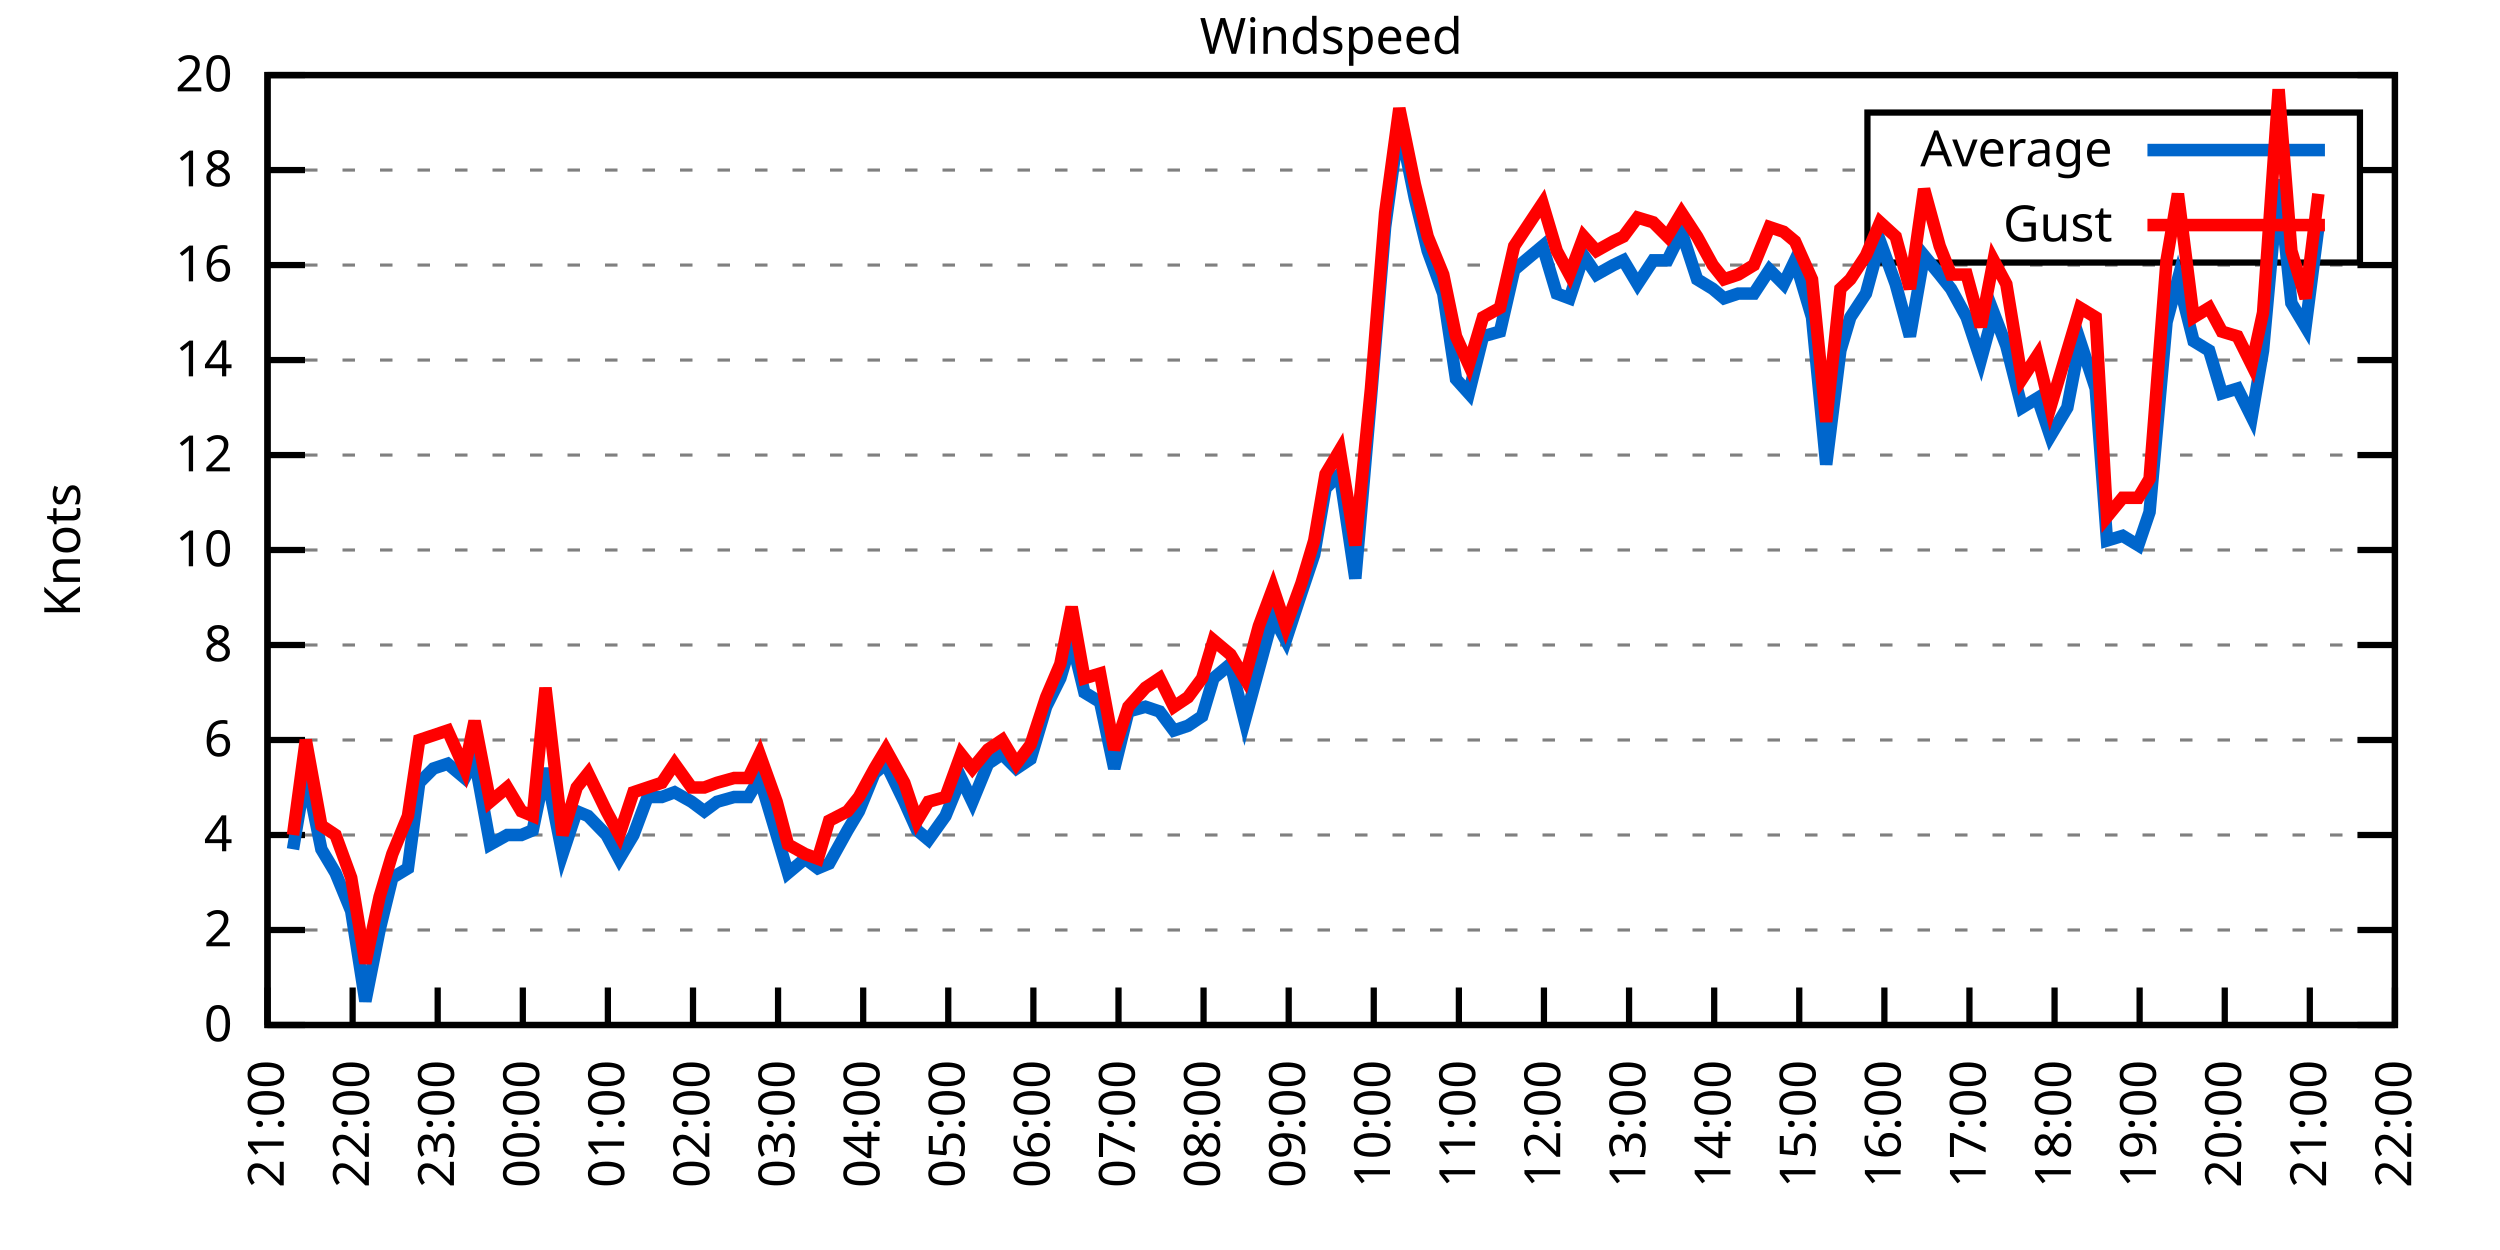
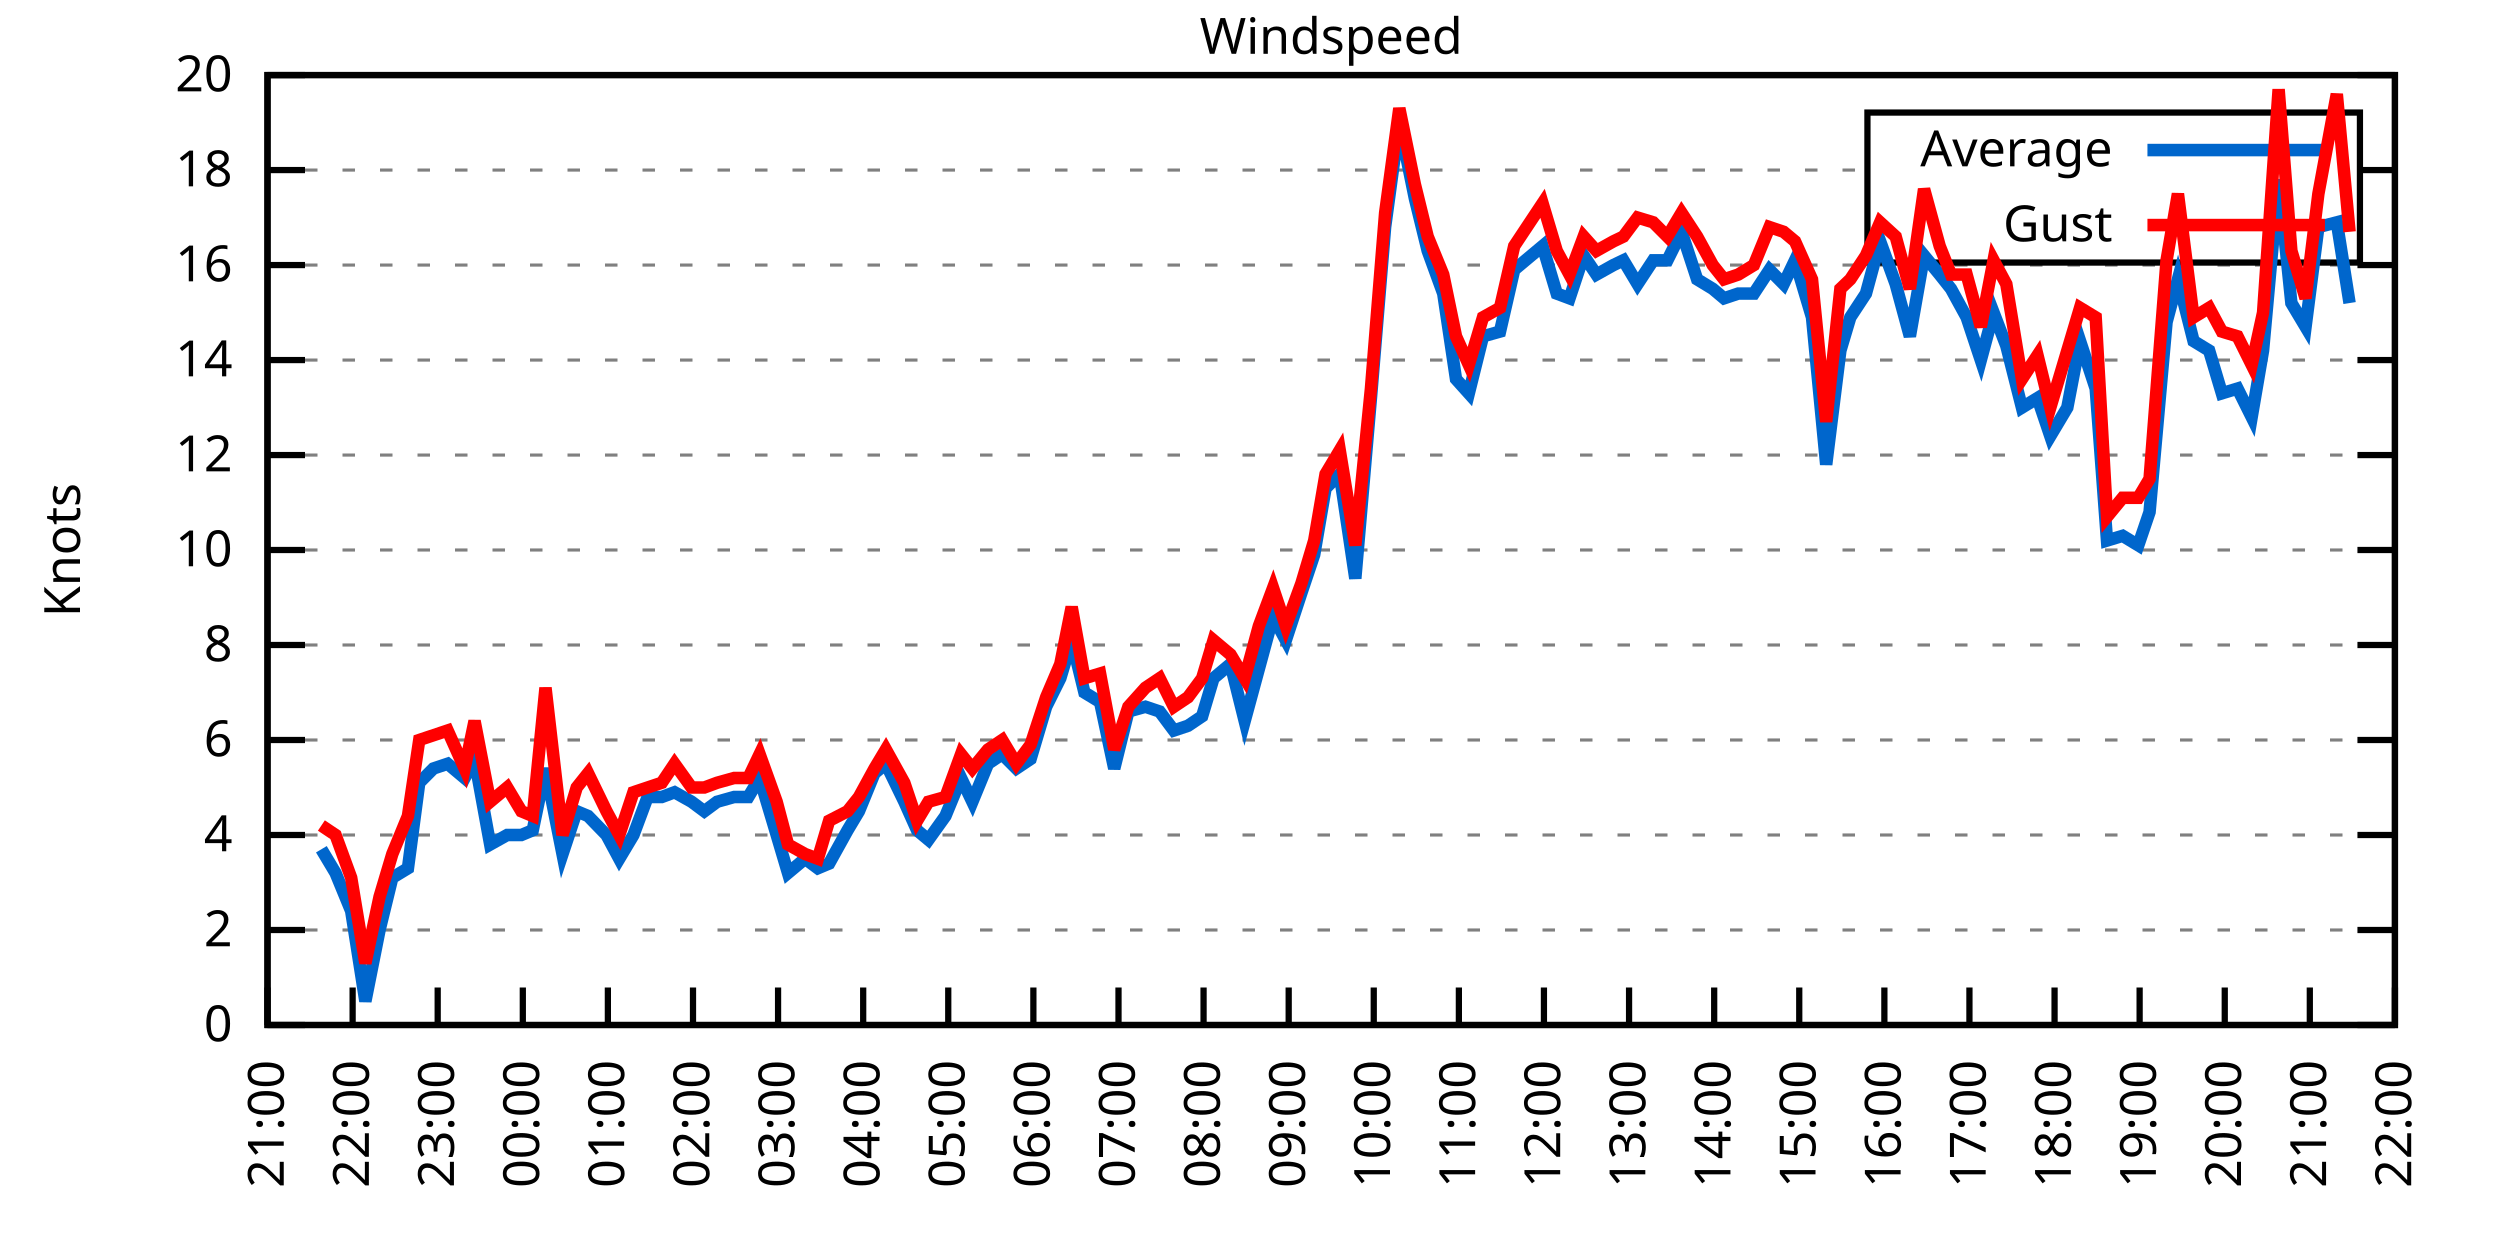
<svg xmlns="http://www.w3.org/2000/svg" xmlns:xlink="http://www.w3.org/1999/xlink" width="400" height="200" viewBox="0 0 400 200">
  <g id="gnuplot_canvas">
    <rect x="0" y="0" width="400" height="200" fill="none" />
    <defs>
      <circle id="gpDot" r="0.5" stroke-width="0.5" stroke="currentColor" />
      <path id="gpPt0" stroke-width="0.333" stroke="currentColor" d="M-1,0 h2 M0,-1 v2" />
      <path id="gpPt1" stroke-width="0.333" stroke="currentColor" d="M-1,-1 L1,1 M1,-1 L-1,1" />
      <path id="gpPt2" stroke-width="0.333" stroke="currentColor" d="M-1,0 L1,0 M0,-1 L0,1 M-1,-1 L1,1 M-1,1 L1,-1" />
      <rect id="gpPt3" stroke-width="0.333" stroke="currentColor" x="-1" y="-1" width="2" height="2" />
      <rect id="gpPt4" stroke-width="0.333" stroke="currentColor" fill="currentColor" x="-1" y="-1" width="2" height="2" />
      <circle id="gpPt5" stroke-width="0.333" stroke="currentColor" cx="0" cy="0" r="1" />
      <use xlink:href="#gpPt5" id="gpPt6" fill="currentColor" stroke="none" />
      <path id="gpPt7" stroke-width="0.333" stroke="currentColor" d="M0,-1.33 L-1.33,0.67 L1.33,0.67 z" />
      <use xlink:href="#gpPt7" id="gpPt8" fill="currentColor" stroke="none" />
      <use xlink:href="#gpPt7" id="gpPt9" stroke="currentColor" transform="rotate(180)" />
      <use xlink:href="#gpPt9" id="gpPt10" fill="currentColor" stroke="none" />
      <use xlink:href="#gpPt3" id="gpPt11" stroke="currentColor" transform="rotate(45)" />
      <use xlink:href="#gpPt11" id="gpPt12" fill="currentColor" stroke="none" />
      <path id="gpPt13" stroke-width="0.333" stroke="currentColor" d="M0,1.330 L1.265,0.411 L0.782,-1.067 L-0.782,-1.076 L-1.265,0.411 z" />
      <use xlink:href="#gpPt13" id="gpPt14" fill="currentColor" stroke="none" />
      <filter id="textbox" filterUnits="objectBoundingBox" x="0" y="0" height="1" width="1">
        <feFlood flood-color="white" flood-opacity="1" result="bgnd" />
        <feComposite in="SourceGraphic" in2="bgnd" operator="atop" />
      </filter>
      <filter id="greybox" filterUnits="objectBoundingBox" x="0" y="0" height="1" width="1">
        <feFlood flood-color="lightgrey" flood-opacity="1" result="grey" />
        <feComposite in="SourceGraphic" in2="grey" operator="atop" />
      </filter>
    </defs>
    <g fill="none" color="white" stroke="currentColor" stroke-width="1.00" stroke-linecap="butt" stroke-linejoin="miter">
</g>
    <g fill="none" color="black" stroke="currentColor" stroke-width="1.00" stroke-linecap="butt" stroke-linejoin="miter">
      <g stroke="none" shape-rendering="crispEdges">
        <polygon fill="rgb(255, 255, 255)" points="42.80,164.00 383.18,164.00 383.18,12.02 42.80,12.02 " />
      </g>
    </g>
    <g fill="none" color="black" stroke="currentColor" stroke-width="1.00" stroke-linecap="butt" stroke-linejoin="miter">
</g>
    <g fill="none" color="black" stroke="black" stroke-width="0.50" stroke-linecap="butt" stroke-linejoin="miter">
</g>
    <g fill="none" color="gray" stroke="currentColor" stroke-width="0.50" stroke-linecap="butt" stroke-linejoin="miter">
      <path stroke="gray" stroke-dasharray="2,4" class="gridline" d="M42.80,164.00 L383.19,164.00  " />
    </g>
    <g fill="none" color="gray" stroke="gray" stroke-width="1.00" stroke-linecap="butt" stroke-linejoin="miter">
</g>
    <g fill="none" color="black" stroke="currentColor" stroke-width="1.00" stroke-linecap="butt" stroke-linejoin="miter">
      <path stroke="black" d="M42.80,164.00 L48.80,164.00 M383.19,164.00 L377.19,164.00  " />
      <g transform="translate(37.20,166.60)" stroke="none" fill="black" font-family="Sans" font-size="8.00" text-anchor="end">
        <text>
          <tspan font-family="Sans"> 0</tspan>
        </text>
      </g>
    </g>
    <g fill="none" color="black" stroke="currentColor" stroke-width="1.00" stroke-linecap="butt" stroke-linejoin="miter">
</g>
    <g fill="none" color="black" stroke="black" stroke-width="0.50" stroke-linecap="butt" stroke-linejoin="miter">
</g>
    <g fill="none" color="gray" stroke="currentColor" stroke-width="0.50" stroke-linecap="butt" stroke-linejoin="miter">
      <path stroke="gray" stroke-dasharray="2,4" class="gridline" d="M42.80,148.80 L383.19,148.80  " />
    </g>
    <g fill="none" color="gray" stroke="gray" stroke-width="1.00" stroke-linecap="butt" stroke-linejoin="miter">
</g>
    <g fill="none" color="black" stroke="currentColor" stroke-width="1.00" stroke-linecap="butt" stroke-linejoin="miter">
      <path stroke="black" d="M42.80,148.80 L48.80,148.80 M383.19,148.80 L377.19,148.80  " />
      <g transform="translate(37.20,151.40)" stroke="none" fill="black" font-family="Sans" font-size="8.00" text-anchor="end">
        <text>
          <tspan font-family="Sans"> 2</tspan>
        </text>
      </g>
    </g>
    <g fill="none" color="black" stroke="currentColor" stroke-width="1.00" stroke-linecap="butt" stroke-linejoin="miter">
</g>
    <g fill="none" color="black" stroke="black" stroke-width="0.50" stroke-linecap="butt" stroke-linejoin="miter">
</g>
    <g fill="none" color="gray" stroke="currentColor" stroke-width="0.50" stroke-linecap="butt" stroke-linejoin="miter">
      <path stroke="gray" stroke-dasharray="2,4" class="gridline" d="M42.80,133.60 L383.19,133.60  " />
    </g>
    <g fill="none" color="gray" stroke="gray" stroke-width="1.00" stroke-linecap="butt" stroke-linejoin="miter">
</g>
    <g fill="none" color="black" stroke="currentColor" stroke-width="1.00" stroke-linecap="butt" stroke-linejoin="miter">
      <path stroke="black" d="M42.80,133.60 L48.80,133.60 M383.19,133.60 L377.19,133.60  " />
      <g transform="translate(37.20,136.20)" stroke="none" fill="black" font-family="Sans" font-size="8.00" text-anchor="end">
        <text>
          <tspan font-family="Sans"> 4</tspan>
        </text>
      </g>
    </g>
    <g fill="none" color="black" stroke="currentColor" stroke-width="1.00" stroke-linecap="butt" stroke-linejoin="miter">
</g>
    <g fill="none" color="black" stroke="black" stroke-width="0.50" stroke-linecap="butt" stroke-linejoin="miter">
</g>
    <g fill="none" color="gray" stroke="currentColor" stroke-width="0.50" stroke-linecap="butt" stroke-linejoin="miter">
      <path stroke="gray" stroke-dasharray="2,4" class="gridline" d="M42.80,118.40 L383.19,118.40  " />
    </g>
    <g fill="none" color="gray" stroke="gray" stroke-width="1.00" stroke-linecap="butt" stroke-linejoin="miter">
</g>
    <g fill="none" color="black" stroke="currentColor" stroke-width="1.00" stroke-linecap="butt" stroke-linejoin="miter">
      <path stroke="black" d="M42.80,118.40 L48.80,118.40 M383.19,118.40 L377.19,118.40  " />
      <g transform="translate(37.20,121.00)" stroke="none" fill="black" font-family="Sans" font-size="8.00" text-anchor="end">
        <text>
          <tspan font-family="Sans"> 6</tspan>
        </text>
      </g>
    </g>
    <g fill="none" color="black" stroke="currentColor" stroke-width="1.00" stroke-linecap="butt" stroke-linejoin="miter">
</g>
    <g fill="none" color="black" stroke="black" stroke-width="0.50" stroke-linecap="butt" stroke-linejoin="miter">
</g>
    <g fill="none" color="gray" stroke="currentColor" stroke-width="0.50" stroke-linecap="butt" stroke-linejoin="miter">
      <path stroke="gray" stroke-dasharray="2,4" class="gridline" d="M42.80,103.20 L383.19,103.20  " />
    </g>
    <g fill="none" color="gray" stroke="gray" stroke-width="1.00" stroke-linecap="butt" stroke-linejoin="miter">
</g>
    <g fill="none" color="black" stroke="currentColor" stroke-width="1.00" stroke-linecap="butt" stroke-linejoin="miter">
      <path stroke="black" d="M42.80,103.20 L48.80,103.20 M383.19,103.20 L377.19,103.20  " />
      <g transform="translate(37.20,105.80)" stroke="none" fill="black" font-family="Sans" font-size="8.00" text-anchor="end">
        <text>
          <tspan font-family="Sans"> 8</tspan>
        </text>
      </g>
    </g>
    <g fill="none" color="black" stroke="currentColor" stroke-width="1.00" stroke-linecap="butt" stroke-linejoin="miter">
</g>
    <g fill="none" color="black" stroke="black" stroke-width="0.50" stroke-linecap="butt" stroke-linejoin="miter">
</g>
    <g fill="none" color="gray" stroke="currentColor" stroke-width="0.50" stroke-linecap="butt" stroke-linejoin="miter">
      <path stroke="gray" stroke-dasharray="2,4" class="gridline" d="M42.80,88.00 L383.19,88.00  " />
    </g>
    <g fill="none" color="gray" stroke="gray" stroke-width="1.00" stroke-linecap="butt" stroke-linejoin="miter">
</g>
    <g fill="none" color="black" stroke="currentColor" stroke-width="1.00" stroke-linecap="butt" stroke-linejoin="miter">
      <path stroke="black" d="M42.80,88.00 L48.80,88.00 M383.19,88.00 L377.19,88.00  " />
      <g transform="translate(37.20,90.60)" stroke="none" fill="black" font-family="Sans" font-size="8.00" text-anchor="end">
        <text>
          <tspan font-family="Sans"> 10</tspan>
        </text>
      </g>
    </g>
    <g fill="none" color="black" stroke="currentColor" stroke-width="1.00" stroke-linecap="butt" stroke-linejoin="miter">
</g>
    <g fill="none" color="black" stroke="black" stroke-width="0.50" stroke-linecap="butt" stroke-linejoin="miter">
</g>
    <g fill="none" color="gray" stroke="currentColor" stroke-width="0.50" stroke-linecap="butt" stroke-linejoin="miter">
      <path stroke="gray" stroke-dasharray="2,4" class="gridline" d="M42.80,72.81 L383.19,72.81  " />
    </g>
    <g fill="none" color="gray" stroke="gray" stroke-width="1.00" stroke-linecap="butt" stroke-linejoin="miter">
</g>
    <g fill="none" color="black" stroke="currentColor" stroke-width="1.00" stroke-linecap="butt" stroke-linejoin="miter">
      <path stroke="black" d="M42.80,72.81 L48.80,72.81 M383.19,72.81 L377.19,72.81  " />
      <g transform="translate(37.20,75.41)" stroke="none" fill="black" font-family="Sans" font-size="8.00" text-anchor="end">
        <text>
          <tspan font-family="Sans"> 12</tspan>
        </text>
      </g>
    </g>
    <g fill="none" color="black" stroke="currentColor" stroke-width="1.00" stroke-linecap="butt" stroke-linejoin="miter">
</g>
    <g fill="none" color="black" stroke="black" stroke-width="0.50" stroke-linecap="butt" stroke-linejoin="miter">
</g>
    <g fill="none" color="gray" stroke="currentColor" stroke-width="0.50" stroke-linecap="butt" stroke-linejoin="miter">
      <path stroke="gray" stroke-dasharray="2,4" class="gridline" d="M42.80,57.61 L383.19,57.61  " />
    </g>
    <g fill="none" color="gray" stroke="gray" stroke-width="1.00" stroke-linecap="butt" stroke-linejoin="miter">
</g>
    <g fill="none" color="black" stroke="currentColor" stroke-width="1.00" stroke-linecap="butt" stroke-linejoin="miter">
      <path stroke="black" d="M42.80,57.61 L48.80,57.61 M383.19,57.61 L377.19,57.61  " />
      <g transform="translate(37.20,60.21)" stroke="none" fill="black" font-family="Sans" font-size="8.00" text-anchor="end">
        <text>
          <tspan font-family="Sans"> 14</tspan>
        </text>
      </g>
    </g>
    <g fill="none" color="black" stroke="currentColor" stroke-width="1.00" stroke-linecap="butt" stroke-linejoin="miter">
</g>
    <g fill="none" color="black" stroke="black" stroke-width="0.50" stroke-linecap="butt" stroke-linejoin="miter">
</g>
    <g fill="none" color="gray" stroke="currentColor" stroke-width="0.50" stroke-linecap="butt" stroke-linejoin="miter">
      <path stroke="gray" stroke-dasharray="2,4" class="gridline" d="M42.80,42.41 L383.19,42.41  " />
    </g>
    <g fill="none" color="gray" stroke="gray" stroke-width="1.00" stroke-linecap="butt" stroke-linejoin="miter">
</g>
    <g fill="none" color="black" stroke="currentColor" stroke-width="1.00" stroke-linecap="butt" stroke-linejoin="miter">
      <path stroke="black" d="M42.80,42.41 L48.80,42.41 M383.19,42.41 L377.19,42.41  " />
      <g transform="translate(37.20,45.01)" stroke="none" fill="black" font-family="Sans" font-size="8.00" text-anchor="end">
        <text>
          <tspan font-family="Sans"> 16</tspan>
        </text>
      </g>
    </g>
    <g fill="none" color="black" stroke="currentColor" stroke-width="1.00" stroke-linecap="butt" stroke-linejoin="miter">
</g>
    <g fill="none" color="black" stroke="black" stroke-width="0.50" stroke-linecap="butt" stroke-linejoin="miter">
</g>
    <g fill="none" color="gray" stroke="currentColor" stroke-width="0.50" stroke-linecap="butt" stroke-linejoin="miter">
      <path stroke="gray" stroke-dasharray="2,4" class="gridline" d="M42.80,27.21 L298.79,27.21 M377.59,27.21 L383.19,27.21  " />
    </g>
    <g fill="none" color="gray" stroke="gray" stroke-width="1.00" stroke-linecap="butt" stroke-linejoin="miter">
</g>
    <g fill="none" color="black" stroke="currentColor" stroke-width="1.00" stroke-linecap="butt" stroke-linejoin="miter">
      <path stroke="black" d="M42.80,27.21 L48.80,27.21 M383.19,27.21 L377.19,27.21  " />
      <g transform="translate(37.20,29.81)" stroke="none" fill="black" font-family="Sans" font-size="8.00" text-anchor="end">
        <text>
          <tspan font-family="Sans"> 18</tspan>
        </text>
      </g>
    </g>
    <g fill="none" color="black" stroke="currentColor" stroke-width="1.00" stroke-linecap="butt" stroke-linejoin="miter">
</g>
    <g fill="none" color="black" stroke="black" stroke-width="0.50" stroke-linecap="butt" stroke-linejoin="miter">
</g>
    <g fill="none" color="gray" stroke="currentColor" stroke-width="0.50" stroke-linecap="butt" stroke-linejoin="miter">
      <path stroke="gray" stroke-dasharray="2,4" class="gridline" d="M42.80,12.01 L383.19,12.01  " />
    </g>
    <g fill="none" color="gray" stroke="gray" stroke-width="1.00" stroke-linecap="butt" stroke-linejoin="miter">
</g>
    <g fill="none" color="black" stroke="currentColor" stroke-width="1.00" stroke-linecap="butt" stroke-linejoin="miter">
      <path stroke="black" d="M42.80,12.01 L48.80,12.01 M383.19,12.01 L377.19,12.01  " />
      <g transform="translate(37.20,14.61)" stroke="none" fill="black" font-family="Sans" font-size="8.00" text-anchor="end">
        <text>
          <tspan font-family="Sans"> 20</tspan>
        </text>
      </g>
    </g>
    <g fill="none" color="black" stroke="currentColor" stroke-width="1.00" stroke-linecap="butt" stroke-linejoin="miter">
      <path stroke="black" d="M42.80,164.00 L42.80,158.00  " />
      <g transform="translate(45.40,169.60) rotate(270.00)" stroke="none" fill="black" font-family="Sans" font-size="8.00" text-anchor="end">
        <text>
          <tspan font-family="Sans">21:00</tspan>
        </text>
      </g>
    </g>
    <g fill="none" color="black" stroke="currentColor" stroke-width="1.00" stroke-linecap="butt" stroke-linejoin="miter">
      <path stroke="black" d="M56.42,164.00 L56.42,158.00  " />
      <g transform="translate(59.02,169.60) rotate(270.00)" stroke="none" fill="black" font-family="Sans" font-size="8.00" text-anchor="end">
        <text>
          <tspan font-family="Sans">22:00</tspan>
        </text>
      </g>
    </g>
    <g fill="none" color="black" stroke="currentColor" stroke-width="1.00" stroke-linecap="butt" stroke-linejoin="miter">
      <path stroke="black" d="M70.03,164.00 L70.03,158.00  " />
      <g transform="translate(72.63,169.60) rotate(270.00)" stroke="none" fill="black" font-family="Sans" font-size="8.00" text-anchor="end">
        <text>
          <tspan font-family="Sans">23:00</tspan>
        </text>
      </g>
    </g>
    <g fill="none" color="black" stroke="currentColor" stroke-width="1.00" stroke-linecap="butt" stroke-linejoin="miter">
      <path stroke="black" d="M83.65,164.00 L83.65,158.00  " />
      <g transform="translate(86.25,169.60) rotate(270.00)" stroke="none" fill="black" font-family="Sans" font-size="8.00" text-anchor="end">
        <text>
          <tspan font-family="Sans">00:00</tspan>
        </text>
      </g>
    </g>
    <g fill="none" color="black" stroke="currentColor" stroke-width="1.00" stroke-linecap="butt" stroke-linejoin="miter">
      <path stroke="black" d="M97.26,164.00 L97.26,158.00  " />
      <g transform="translate(99.86,169.60) rotate(270.00)" stroke="none" fill="black" font-family="Sans" font-size="8.00" text-anchor="end">
        <text>
          <tspan font-family="Sans">01:00</tspan>
        </text>
      </g>
    </g>
    <g fill="none" color="black" stroke="currentColor" stroke-width="1.00" stroke-linecap="butt" stroke-linejoin="miter">
      <path stroke="black" d="M110.88,164.00 L110.88,158.00  " />
      <g transform="translate(113.48,169.60) rotate(270.00)" stroke="none" fill="black" font-family="Sans" font-size="8.00" text-anchor="end">
        <text>
          <tspan font-family="Sans">02:00</tspan>
        </text>
      </g>
    </g>
    <g fill="none" color="black" stroke="currentColor" stroke-width="1.00" stroke-linecap="butt" stroke-linejoin="miter">
      <path stroke="black" d="M124.49,164.00 L124.49,158.00  " />
      <g transform="translate(127.09,169.60) rotate(270.00)" stroke="none" fill="black" font-family="Sans" font-size="8.00" text-anchor="end">
        <text>
          <tspan font-family="Sans">03:00</tspan>
        </text>
      </g>
    </g>
    <g fill="none" color="black" stroke="currentColor" stroke-width="1.00" stroke-linecap="butt" stroke-linejoin="miter">
      <path stroke="black" d="M138.11,164.00 L138.11,158.00  " />
      <g transform="translate(140.71,169.60) rotate(270.00)" stroke="none" fill="black" font-family="Sans" font-size="8.00" text-anchor="end">
        <text>
          <tspan font-family="Sans">04:00</tspan>
        </text>
      </g>
    </g>
    <g fill="none" color="black" stroke="currentColor" stroke-width="1.00" stroke-linecap="butt" stroke-linejoin="miter">
      <path stroke="black" d="M151.72,164.00 L151.72,158.00  " />
      <g transform="translate(154.32,169.60) rotate(270.00)" stroke="none" fill="black" font-family="Sans" font-size="8.00" text-anchor="end">
        <text>
          <tspan font-family="Sans">05:00</tspan>
        </text>
      </g>
    </g>
    <g fill="none" color="black" stroke="currentColor" stroke-width="1.00" stroke-linecap="butt" stroke-linejoin="miter">
      <path stroke="black" d="M165.34,164.00 L165.34,158.00  " />
      <g transform="translate(167.94,169.60) rotate(270.00)" stroke="none" fill="black" font-family="Sans" font-size="8.00" text-anchor="end">
        <text>
          <tspan font-family="Sans">06:00</tspan>
        </text>
      </g>
    </g>
    <g fill="none" color="black" stroke="currentColor" stroke-width="1.00" stroke-linecap="butt" stroke-linejoin="miter">
      <path stroke="black" d="M178.96,164.00 L178.96,158.00  " />
      <g transform="translate(181.56,169.60) rotate(270.00)" stroke="none" fill="black" font-family="Sans" font-size="8.00" text-anchor="end">
        <text>
          <tspan font-family="Sans">07:00</tspan>
        </text>
      </g>
    </g>
    <g fill="none" color="black" stroke="currentColor" stroke-width="1.00" stroke-linecap="butt" stroke-linejoin="miter">
      <path stroke="black" d="M192.57,164.00 L192.57,158.00  " />
      <g transform="translate(195.17,169.60) rotate(270.00)" stroke="none" fill="black" font-family="Sans" font-size="8.00" text-anchor="end">
        <text>
          <tspan font-family="Sans">08:00</tspan>
        </text>
      </g>
    </g>
    <g fill="none" color="black" stroke="currentColor" stroke-width="1.00" stroke-linecap="butt" stroke-linejoin="miter">
      <path stroke="black" d="M206.19,164.00 L206.19,158.00  " />
      <g transform="translate(208.79,169.60) rotate(270.00)" stroke="none" fill="black" font-family="Sans" font-size="8.00" text-anchor="end">
        <text>
          <tspan font-family="Sans">09:00</tspan>
        </text>
      </g>
    </g>
    <g fill="none" color="black" stroke="currentColor" stroke-width="1.00" stroke-linecap="butt" stroke-linejoin="miter">
      <path stroke="black" d="M219.80,164.00 L219.80,158.00  " />
      <g transform="translate(222.40,169.60) rotate(270.00)" stroke="none" fill="black" font-family="Sans" font-size="8.00" text-anchor="end">
        <text>
          <tspan font-family="Sans">10:00</tspan>
        </text>
      </g>
    </g>
    <g fill="none" color="black" stroke="currentColor" stroke-width="1.00" stroke-linecap="butt" stroke-linejoin="miter">
      <path stroke="black" d="M233.42,164.00 L233.42,158.00  " />
      <g transform="translate(236.02,169.60) rotate(270.00)" stroke="none" fill="black" font-family="Sans" font-size="8.00" text-anchor="end">
        <text>
          <tspan font-family="Sans">11:00</tspan>
        </text>
      </g>
    </g>
    <g fill="none" color="black" stroke="currentColor" stroke-width="1.00" stroke-linecap="butt" stroke-linejoin="miter">
      <path stroke="black" d="M247.03,164.00 L247.03,158.00  " />
      <g transform="translate(249.63,169.60) rotate(270.00)" stroke="none" fill="black" font-family="Sans" font-size="8.00" text-anchor="end">
        <text>
          <tspan font-family="Sans">12:00</tspan>
        </text>
      </g>
    </g>
    <g fill="none" color="black" stroke="currentColor" stroke-width="1.00" stroke-linecap="butt" stroke-linejoin="miter">
      <path stroke="black" d="M260.65,164.00 L260.65,158.00  " />
      <g transform="translate(263.25,169.60) rotate(270.00)" stroke="none" fill="black" font-family="Sans" font-size="8.00" text-anchor="end">
        <text>
          <tspan font-family="Sans">13:00</tspan>
        </text>
      </g>
    </g>
    <g fill="none" color="black" stroke="currentColor" stroke-width="1.00" stroke-linecap="butt" stroke-linejoin="miter">
      <path stroke="black" d="M274.27,164.00 L274.27,158.00  " />
      <g transform="translate(276.87,169.60) rotate(270.00)" stroke="none" fill="black" font-family="Sans" font-size="8.00" text-anchor="end">
        <text>
          <tspan font-family="Sans">14:00</tspan>
        </text>
      </g>
    </g>
    <g fill="none" color="black" stroke="currentColor" stroke-width="1.00" stroke-linecap="butt" stroke-linejoin="miter">
      <path stroke="black" d="M287.88,164.00 L287.88,158.00  " />
      <g transform="translate(290.48,169.60) rotate(270.00)" stroke="none" fill="black" font-family="Sans" font-size="8.00" text-anchor="end">
        <text>
          <tspan font-family="Sans">15:00</tspan>
        </text>
      </g>
    </g>
    <g fill="none" color="black" stroke="currentColor" stroke-width="1.00" stroke-linecap="butt" stroke-linejoin="miter">
      <path stroke="black" d="M301.50,164.00 L301.50,158.00  " />
      <g transform="translate(304.10,169.60) rotate(270.00)" stroke="none" fill="black" font-family="Sans" font-size="8.00" text-anchor="end">
        <text>
          <tspan font-family="Sans">16:00</tspan>
        </text>
      </g>
    </g>
    <g fill="none" color="black" stroke="currentColor" stroke-width="1.00" stroke-linecap="butt" stroke-linejoin="miter">
      <path stroke="black" d="M315.11,164.00 L315.11,158.00  " />
      <g transform="translate(317.71,169.60) rotate(270.00)" stroke="none" fill="black" font-family="Sans" font-size="8.00" text-anchor="end">
        <text>
          <tspan font-family="Sans">17:00</tspan>
        </text>
      </g>
    </g>
    <g fill="none" color="black" stroke="currentColor" stroke-width="1.00" stroke-linecap="butt" stroke-linejoin="miter">
      <path stroke="black" d="M328.73,164.00 L328.73,158.00  " />
      <g transform="translate(331.33,169.60) rotate(270.00)" stroke="none" fill="black" font-family="Sans" font-size="8.00" text-anchor="end">
        <text>
          <tspan font-family="Sans">18:00</tspan>
        </text>
      </g>
    </g>
    <g fill="none" color="black" stroke="currentColor" stroke-width="1.00" stroke-linecap="butt" stroke-linejoin="miter">
      <path stroke="black" d="M342.34,164.00 L342.34,158.00  " />
      <g transform="translate(344.94,169.60) rotate(270.00)" stroke="none" fill="black" font-family="Sans" font-size="8.00" text-anchor="end">
        <text>
          <tspan font-family="Sans">19:00</tspan>
        </text>
      </g>
    </g>
    <g fill="none" color="black" stroke="currentColor" stroke-width="1.00" stroke-linecap="butt" stroke-linejoin="miter">
      <path stroke="black" d="M355.96,164.00 L355.96,158.00  " />
      <g transform="translate(358.56,169.60) rotate(270.00)" stroke="none" fill="black" font-family="Sans" font-size="8.00" text-anchor="end">
        <text>
          <tspan font-family="Sans">20:00</tspan>
        </text>
      </g>
    </g>
    <g fill="none" color="black" stroke="currentColor" stroke-width="1.00" stroke-linecap="butt" stroke-linejoin="miter">
      <path stroke="black" d="M369.57,164.00 L369.57,158.00  " />
      <g transform="translate(372.17,169.60) rotate(270.00)" stroke="none" fill="black" font-family="Sans" font-size="8.00" text-anchor="end">
        <text>
          <tspan font-family="Sans">21:00</tspan>
        </text>
      </g>
    </g>
    <g fill="none" color="black" stroke="currentColor" stroke-width="1.00" stroke-linecap="butt" stroke-linejoin="miter">
      <path stroke="black" d="M383.19,164.00 L383.19,158.00  " />
      <g transform="translate(385.79,169.60) rotate(270.00)" stroke="none" fill="black" font-family="Sans" font-size="8.00" text-anchor="end">
        <text>
          <tspan font-family="Sans">22:00</tspan>
        </text>
      </g>
    </g>
    <g fill="none" color="black" stroke="currentColor" stroke-width="1.00" stroke-linecap="butt" stroke-linejoin="miter">
</g>
    <g fill="none" color="black" stroke="currentColor" stroke-width="1.00" stroke-linecap="butt" stroke-linejoin="miter">
      <path stroke="black" d="M42.80,12.01 L42.80,164.00 L383.19,164.00 L383.19,12.01 L42.80,12.01 Z  " />
    </g>
    <g fill="none" color="black" stroke="currentColor" stroke-width="1.00" stroke-linecap="butt" stroke-linejoin="miter">
</g>
    <g fill="none" color="black" stroke="currentColor" stroke-width="1.00" stroke-linecap="butt" stroke-linejoin="miter">
      <path stroke="black" d="M298.79,42.01 L298.79,18.01 L377.59,18.01 L377.59,42.01 L298.79,42.01 Z  " />
    </g>
    <g id="Windspeed_plot_1">
      <g fill="none" color="white" stroke="black" stroke-width="2.00" stroke-linecap="butt" stroke-linejoin="miter">
</g>
      <g fill="none" color="black" stroke="currentColor" stroke-width="2.00" stroke-linecap="butt" stroke-linejoin="miter">
        <g transform="translate(337.99,26.61)" stroke="none" fill="black" font-family="Sans" font-size="8.00" text-anchor="end">
          <text>
            <tspan font-family="Sans">Average</tspan>
          </text>
        </g>
      </g>
      <g fill="none" color="black" stroke="currentColor" stroke-width="2.00" stroke-linecap="butt" stroke-linejoin="miter">
-         <path stroke="rgb(  0, 102, 204)" d="M343.59,24.01 L371.99,24.01 M46.88,135.88 L48.93,123.72 L51.42,135.88 L53.69,139.68 L56.19,145.76 L58.46,160.20   L60.73,148.80 L62.77,140.44 L65.27,138.92 L67.08,125.24 L69.35,122.96 L71.62,122.20 L74.34,124.48 L75.93,121.44   L78.43,135.12 L81.15,133.60 L83.42,133.60 L85.24,132.84 L87.28,122.96 L90.00,136.64 L92.27,129.80 L94.09,130.56   L97.04,133.60 L99.08,137.40 L101.35,133.60 L103.62,127.52 L105.89,127.52 L107.93,126.76 L110.65,128.28 L112.69,129.80   L114.74,128.28 L117.46,127.52 L119.73,127.52 L121.54,124.48 L124.27,133.60 L126.08,139.68 L128.81,137.40 L130.85,138.92   L132.66,138.16 L135.61,132.84 L137.43,129.80 L139.92,123.72 L141.74,122.20 L144.69,128.28 L146.73,132.84 L148.55,134.36   L151.27,130.56 L153.77,124.48 L155.58,128.28 L158.08,122.20 L160.35,120.68 L162.62,122.96 L164.89,121.44 L167.38,113.08   L169.65,108.52 L171.47,102.44 L173.51,110.80 L176.01,112.32 L178.28,122.96 L180.54,113.84 L183.27,113.08 L185.54,113.84   L187.81,116.88 L190.08,116.12 L192.34,114.60 L194.16,108.52 L196.88,106.24 L199.15,115.36 L201.42,107.00 L203.69,98.64   L205.73,102.44 L208.23,94.84 L210.27,88.76 L212.09,78.13 L214.36,75.85 L216.85,92.56 L219.35,63.69 L221.62,36.33   L223.89,19.61 L226.38,31.77 L228.43,40.13 L230.92,46.97 L232.96,60.65 L235.01,62.93 L237.28,53.81 L240.00,53.05   L242.27,43.17 L246.81,39.37 L249.08,46.97 L251.12,47.73 L253.39,40.89 L255.43,43.93 L258.15,42.41 L259.74,41.65   L262.01,45.45 L264.51,41.65 L266.78,41.65 L269.05,37.09 L271.54,44.69 L274.04,46.21 L275.85,47.73 L278.12,46.97   L280.62,46.97 L283.12,43.17 L285.38,45.45 L287.20,41.65 L289.92,50.77 L292.19,74.33 L294.46,56.09 L296.05,50.77   L298.55,46.97 L300.82,38.61 L303.31,45.45 L305.58,53.81 L307.85,40.89 L310.35,43.93 L312.16,46.21 L314.66,50.77   L316.93,57.61 L318.97,50.01 L321.01,55.33 L323.51,65.21 L326.00,63.69 L328.05,69.77 L330.77,65.21 L332.81,54.57   L335.31,62.17 L337.12,86.49 L339.62,85.73 L342.12,87.25 L343.93,81.93 L346.65,51.53 L348.47,44.69 L350.97,54.57   L353.46,56.09 L355.50,62.93 L358.00,62.17 L360.27,66.73 L362.09,56.09 L364.58,28.73 L366.62,48.49 L368.89,52.29   L370.94,36.33  " />
+         <path stroke="rgb(  0, 102, 204)" d="M343.59,24.01 L371.99,24.01 M51.42,135.88 L53.69,139.68 L56.19,145.76 L58.46,160.20 L60.73,148.80 L62.77,140.44   L65.27,138.92 L67.08,125.24 L69.35,122.96 L71.62,122.20 L74.34,124.48 L75.93,121.44 L78.43,135.12 L81.15,133.60   L83.42,133.60 L85.24,132.84 L87.28,122.96 L90.00,136.64 L92.27,129.80 L94.09,130.56 L97.04,133.60 L99.08,137.40   L101.35,133.60 L103.62,127.52 L105.89,127.52 L107.93,126.76 L110.65,128.28 L112.69,129.80 L114.74,128.28 L117.46,127.52   L119.73,127.52 L121.54,124.48 L124.27,133.60 L126.08,139.68 L128.81,137.40 L130.85,138.92 L132.66,138.16 L135.61,132.84   L137.43,129.80 L139.92,123.72 L141.74,122.20 L144.69,128.28 L146.73,132.84 L148.55,134.36 L151.27,130.56 L153.77,124.48   L155.58,128.28 L158.08,122.20 L160.35,120.68 L162.62,122.96 L164.89,121.44 L167.38,113.08 L169.65,108.52 L171.47,102.44   L173.51,110.80 L176.01,112.32 L178.28,122.96 L180.54,113.84 L183.27,113.08 L185.54,113.84 L187.81,116.88 L190.08,116.12   L192.34,114.60 L194.16,108.52 L196.88,106.24 L199.15,115.36 L201.42,107.00 L203.69,98.64 L205.73,102.44 L208.23,94.84   L210.27,88.76 L212.09,78.13 L214.36,75.85 L216.85,92.56 L219.35,63.69 L221.62,36.33 L223.89,19.61 L226.38,31.77   L228.43,40.13 L230.92,46.97 L232.96,60.65 L235.01,62.93 L237.28,53.81 L240.00,53.05 L242.27,43.17 L246.81,39.37   L249.08,46.97 L251.12,47.73 L253.39,40.89 L255.43,43.93 L258.15,42.41 L259.74,41.65 L262.01,45.45 L264.51,41.65   L266.78,41.65 L269.05,37.09 L271.54,44.69 L274.04,46.21 L275.85,47.73 L278.12,46.97 L280.62,46.97 L283.12,43.17   L285.38,45.45 L287.20,41.65 L289.92,50.77 L292.19,74.33 L294.46,56.09 L296.05,50.77 L298.55,46.97 L300.82,38.61   L303.31,45.45 L305.58,53.81 L307.85,40.89 L310.35,43.93 L312.16,46.21 L314.66,50.77 L316.93,57.61 L318.97,50.01   L321.01,55.33 L323.51,65.21 L326.00,63.69 L328.05,69.77 L330.77,65.21 L332.81,54.57 L335.31,62.17 L337.12,86.49   L339.62,85.73 L342.12,87.25 L343.93,81.93 L346.65,51.53 L348.47,44.69 L350.97,54.57 L353.46,56.09 L355.50,62.93   L358.00,62.17 L360.27,66.73 L362.09,56.09 L364.58,28.73 L366.62,48.49 L368.89,52.29 L370.94,36.33 L373.89,35.57   L375.93,48.49  " />
      </g>
    </g>
    <g id="Windspeed_plot_2">
      <g fill="none" color="black" stroke="currentColor" stroke-width="2.00" stroke-linecap="butt" stroke-linejoin="miter">
        <g transform="translate(337.99,38.61)" stroke="none" fill="black" font-family="Sans" font-size="8.00" text-anchor="end">
          <text>
            <tspan font-family="Sans">Gust</tspan>
          </text>
        </g>
      </g>
      <g fill="none" color="black" stroke="currentColor" stroke-width="2.00" stroke-linecap="butt" stroke-linejoin="miter">
-         <path stroke="rgb(255,   0,   0)" d="M343.59,36.01 L371.99,36.01 M46.88,133.60 L48.93,118.40 L51.42,132.08 L53.69,133.60 L56.19,140.44 L58.46,154.12   L60.73,143.48 L62.77,136.64 L65.27,130.56 L67.08,118.40 L69.35,117.64 L71.62,116.88 L74.34,122.96 L75.93,115.36   L78.43,128.28 L81.15,126.00 L83.42,129.80 L85.24,130.56 L87.28,110.04 L90.00,133.60 L92.27,126.00 L94.09,123.72   L97.04,129.80 L99.08,133.60 L101.35,126.76 L103.62,126.00 L105.89,125.24 L107.93,122.20 L110.65,126.00 L112.69,126.00   L114.74,125.24 L117.46,124.48 L119.73,124.48 L121.54,120.68 L124.27,128.28 L126.08,135.12 L128.81,136.64 L130.85,137.40   L132.66,131.32 L135.61,129.80 L137.43,127.52 L139.92,122.96 L141.74,119.92 L144.69,125.24 L146.73,131.32 L148.55,128.28   L151.27,127.52 L153.77,120.68 L155.58,122.96 L158.08,119.92 L160.35,118.40 L162.62,122.20 L164.89,119.16 L167.38,111.56   L169.65,106.24 L171.47,97.12 L173.51,108.52 L176.01,107.76 L178.28,119.92 L180.54,113.08 L183.27,110.04 L185.54,108.52   L187.81,113.08 L190.08,111.56 L192.34,108.52 L194.16,102.44 L196.88,104.72 L199.15,108.52 L201.42,100.16 L203.69,94.08   L205.73,100.16 L208.23,93.32 L210.27,86.49 L212.09,75.85 L214.36,72.05 L216.85,87.25 L219.35,62.17 L221.62,34.05   L223.89,17.33 L226.38,29.49 L228.43,37.85 L230.92,43.93 L232.96,53.81 L235.01,58.37 L237.28,50.77 L240.00,49.25   L242.27,39.37 L246.81,32.53 L249.08,40.13 L251.12,43.93 L253.39,37.85 L255.43,40.13 L258.15,38.61 L259.74,37.85   L262.01,34.81 L264.51,35.57 L266.78,37.85 L269.05,34.05 L271.54,37.85 L274.04,42.41 L275.85,44.69 L278.12,43.93   L280.62,42.41 L283.12,36.33 L285.38,37.09 L287.20,38.61 L289.92,44.69 L292.19,67.49 L294.46,46.21 L296.05,44.69   L298.55,40.89 L300.82,35.57 L303.31,37.85 L305.58,46.21 L307.85,30.25 L310.35,39.37 L312.16,43.93 L314.66,43.93   L316.93,52.29 L318.97,41.65 L321.01,45.45 L323.51,60.65 L326.00,56.85 L328.05,65.21 L330.77,56.09 L332.81,49.25   L335.31,50.77 L337.12,82.69 L339.62,79.65 L342.12,79.65 L343.93,76.61 L346.65,41.65 L348.47,31.01 L350.97,50.77   L353.46,49.25 L355.50,53.05 L358.00,53.81 L360.27,58.37 L362.09,50.01 L364.58,14.29 L366.62,40.13 L368.89,47.73   L370.94,31.01  " />
+         <path stroke="rgb(255,   0,   0)" d="M343.59,36.01 L371.99,36.01 M51.42,132.08 L53.69,133.60 L56.19,140.44 L58.46,154.12 L60.73,143.48 L62.77,136.64   L65.27,130.56 L67.08,118.40 L69.35,117.64 L71.62,116.88 L74.34,122.96 L75.93,115.36 L78.43,128.28 L81.15,126.00   L83.42,129.80 L85.24,130.56 L87.28,110.04 L90.00,133.60 L92.27,126.00 L94.09,123.72 L97.04,129.80 L99.08,133.60   L101.35,126.76 L103.62,126.00 L105.89,125.24 L107.93,122.20 L110.65,126.00 L112.69,126.00 L114.74,125.24 L117.46,124.48   L119.73,124.48 L121.54,120.68 L124.27,128.28 L126.08,135.12 L128.81,136.64 L130.85,137.40 L132.66,131.32 L135.61,129.80   L137.43,127.52 L139.92,122.96 L141.74,119.92 L144.69,125.24 L146.73,131.32 L148.55,128.28 L151.27,127.52 L153.77,120.68   L155.58,122.96 L158.08,119.92 L160.35,118.40 L162.62,122.20 L164.89,119.16 L167.38,111.56 L169.65,106.24 L171.47,97.12   L173.51,108.52 L176.01,107.76 L178.28,119.92 L180.54,113.08 L183.27,110.04 L185.54,108.52 L187.81,113.08 L190.08,111.56   L192.34,108.52 L194.16,102.44 L196.88,104.72 L199.15,108.52 L201.42,100.16 L203.69,94.08 L205.73,100.16 L208.23,93.32   L210.27,86.49 L212.09,75.85 L214.36,72.05 L216.85,87.25 L219.35,62.17 L221.62,34.05 L223.89,17.33 L226.38,29.49   L228.43,37.85 L230.92,43.93 L232.96,53.81 L235.01,58.37 L237.28,50.77 L240.00,49.25 L242.27,39.37 L246.81,32.53   L249.08,40.13 L251.12,43.93 L253.39,37.85 L255.43,40.13 L258.15,38.61 L259.74,37.85 L262.01,34.81 L264.51,35.57   L266.78,37.85 L269.05,34.05 L271.54,37.85 L274.04,42.41 L275.85,44.69 L278.12,43.93 L280.62,42.41 L283.12,36.33   L285.38,37.09 L287.20,38.61 L289.92,44.69 L292.19,67.49 L294.46,46.21 L296.05,44.69 L298.55,40.89 L300.82,35.57   L303.31,37.85 L305.58,46.21 L307.85,30.25 L310.35,39.37 L312.16,43.93 L314.66,43.93 L316.93,52.29 L318.97,41.65   L321.01,45.45 L323.51,60.65 L326.00,56.85 L328.05,65.21 L330.77,56.09 L332.81,49.25 L335.31,50.77 L337.12,82.69   L339.62,79.65 L342.12,79.65 L343.93,76.61 L346.65,41.65 L348.47,31.01 L350.97,50.77 L353.46,49.25 L355.50,53.05   L358.00,53.81 L360.27,58.37 L362.09,50.01 L364.58,14.29 L366.62,40.13 L368.89,47.73 L370.94,31.01 L373.89,15.05   L375.93,37.09  " />
      </g>
    </g>
    <g fill="none" color="black" stroke="currentColor" stroke-width="2.00" stroke-linecap="butt" stroke-linejoin="miter">
</g>
    <g fill="none" color="black" stroke="black" stroke-width="1.00" stroke-linecap="butt" stroke-linejoin="miter">
</g>
    <g fill="none" color="black" stroke="currentColor" stroke-width="1.00" stroke-linecap="butt" stroke-linejoin="miter">
      <path stroke="black" d="M42.80,12.01 L42.80,164.00 L383.19,164.00 L383.19,12.01 L42.80,12.01 Z  " />
      <g transform="translate(12.80,88.01) rotate(270.00)" stroke="none" fill="black" font-family="Sans" font-size="8.00" text-anchor="middle">
        <text>
          <tspan font-family="Sans">Knots</tspan>
        </text>
      </g>
    </g>
    <g fill="none" color="black" stroke="currentColor" stroke-width="1.00" stroke-linecap="butt" stroke-linejoin="miter">
</g>
    <g fill="none" color="black" stroke="currentColor" stroke-width="1.00" stroke-linecap="butt" stroke-linejoin="miter">
      <g transform="translate(212.99,8.61)" stroke="none" fill="black" font-family="Sans" font-size="8.00" text-anchor="middle">
        <text>
          <tspan font-family="Sans">Windspeed</tspan>
        </text>
      </g>
    </g>
    <g fill="none" color="black" stroke="currentColor" stroke-width="1.00" stroke-linecap="butt" stroke-linejoin="miter">
</g>
  </g>
</svg>
